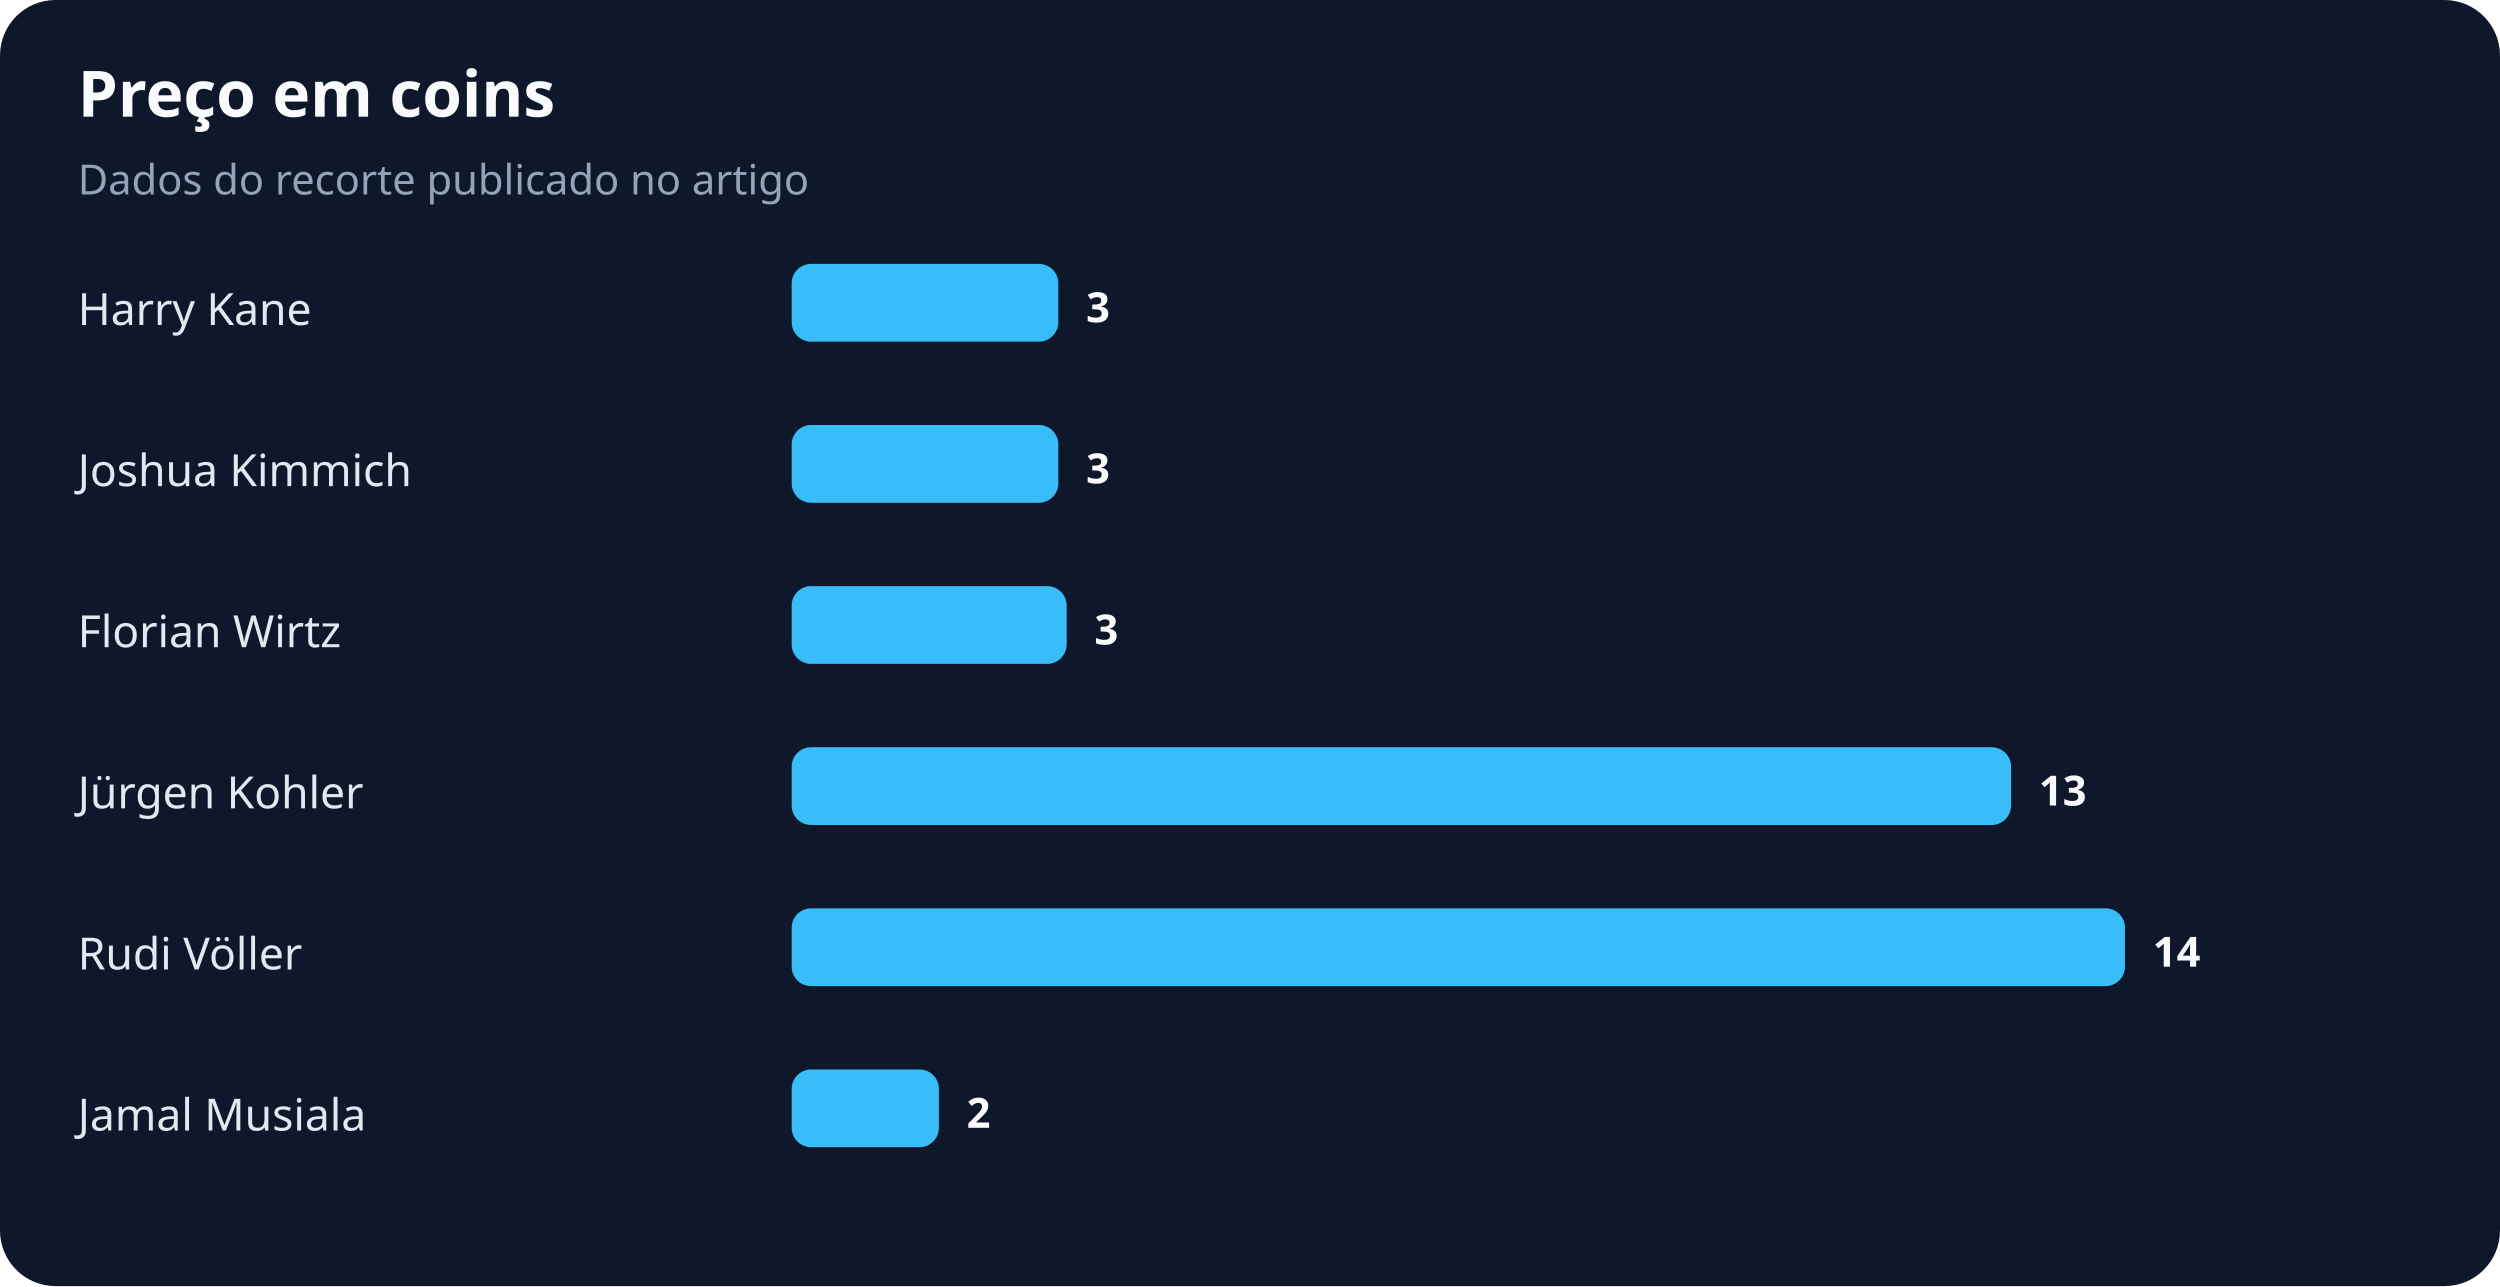
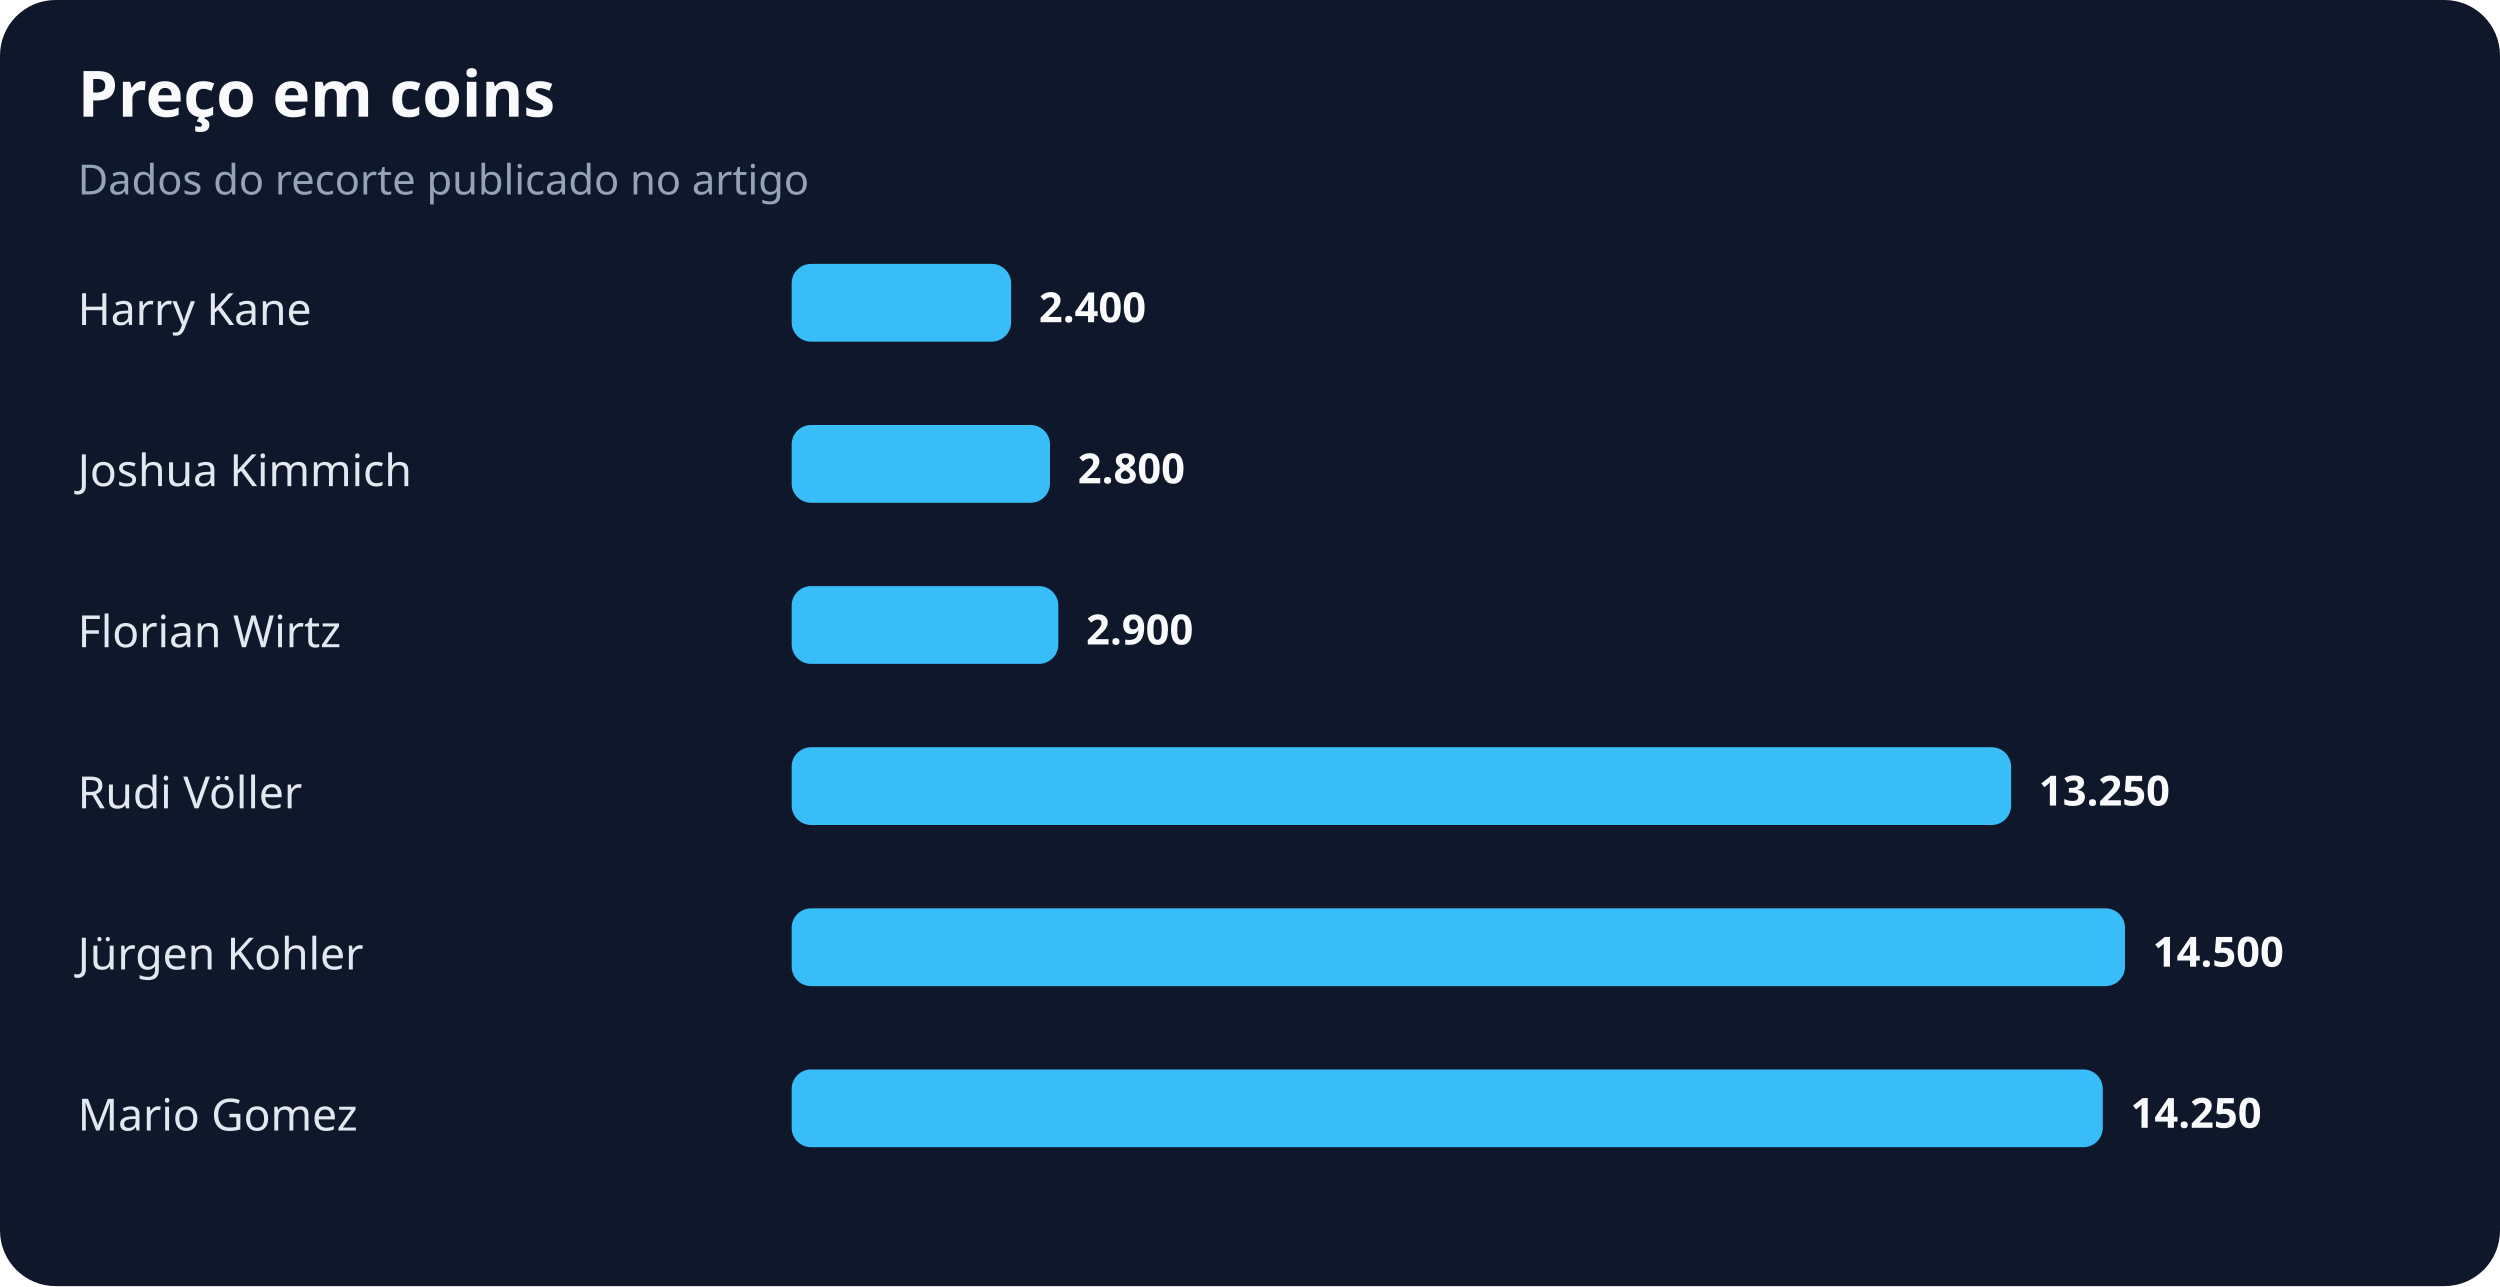
<svg xmlns="http://www.w3.org/2000/svg" width="900" height="463" viewBox="0 0 900 463" role="img" aria-labelledby="title desc">
  <rect width="100%" height="100%" rx="20" fill="#0f172a" />
  <text x="28" y="42" fill="#f8fafc" font-family="system-ui,sans-serif" font-size="23" font-weight="700">Preço em coins</text>
  <text x="28" y="70" fill="#94a3b8" font-family="system-ui,sans-serif" font-size="15">Dados do recorte publicado no artigo</text>
  <text x="28" y="117" fill="#e2e8f0" font-family="system-ui,sans-serif" font-size="16">Harry Kane</text>
-   <rect x="285" y="95" width="96" height="28" rx="7" fill="#38bdf8" />
-   <text x="391" y="116" fill="#f8fafc" font-family="system-ui,sans-serif" font-size="15" font-weight="700">3</text>
+   <rect x="285" y="95" width="79" height="28" rx="7" fill="#38bdf8" />
+   <text x="374" y="116" fill="#f8fafc" font-family="system-ui,sans-serif" font-size="15" font-weight="700">2.400</text>
  <text x="28" y="175" fill="#e2e8f0" font-family="system-ui,sans-serif" font-size="16">Joshua Kimmich</text>
-   <rect x="285" y="153" width="96" height="28" rx="7" fill="#38bdf8" />
-   <text x="391" y="174" fill="#f8fafc" font-family="system-ui,sans-serif" font-size="15" font-weight="700">3</text>
+   <rect x="285" y="153" width="93" height="28" rx="7" fill="#38bdf8" />
+   <text x="388" y="174" fill="#f8fafc" font-family="system-ui,sans-serif" font-size="15" font-weight="700">2.800</text>
  <text x="28" y="233" fill="#e2e8f0" font-family="system-ui,sans-serif" font-size="16">Florian Wirtz</text>
-   <rect x="285" y="211" width="99" height="28" rx="7" fill="#38bdf8" />
-   <text x="394" y="232" fill="#f8fafc" font-family="system-ui,sans-serif" font-size="15" font-weight="700">3</text>
-   <text x="28" y="291" fill="#e2e8f0" font-family="system-ui,sans-serif" font-size="16">Jürgen Kohler</text>
+   <rect x="285" y="211" width="96" height="28" rx="7" fill="#38bdf8" />
+   <text x="391" y="232" fill="#f8fafc" font-family="system-ui,sans-serif" font-size="15" font-weight="700">2.900</text>
+   <text x="28" y="291" fill="#e2e8f0" font-family="system-ui,sans-serif" font-size="16">Rudi Völler</text>
  <rect x="285" y="269" width="439" height="28" rx="7" fill="#38bdf8" />
-   <text x="734" y="290" fill="#f8fafc" font-family="system-ui,sans-serif" font-size="15" font-weight="700">13</text>
-   <text x="28" y="349" fill="#e2e8f0" font-family="system-ui,sans-serif" font-size="16">Rudi Völler</text>
+   <text x="734" y="290" fill="#f8fafc" font-family="system-ui,sans-serif" font-size="15" font-weight="700">13.250</text>
+   <text x="28" y="349" fill="#e2e8f0" font-family="system-ui,sans-serif" font-size="16">Jürgen Kohler</text>
  <rect x="285" y="327" width="480" height="28" rx="7" fill="#38bdf8" />
-   <text x="775" y="348" fill="#f8fafc" font-family="system-ui,sans-serif" font-size="15" font-weight="700">14</text>
-   <text x="28" y="407" fill="#e2e8f0" font-family="system-ui,sans-serif" font-size="16">Jamal Musiala</text>
-   <rect x="285" y="385" width="53" height="28" rx="7" fill="#38bdf8" />
-   <text x="348" y="406" fill="#f8fafc" font-family="system-ui,sans-serif" font-size="15" font-weight="700">2</text>
+   <text x="775" y="348" fill="#f8fafc" font-family="system-ui,sans-serif" font-size="15" font-weight="700">14.500</text>
+   <text x="28" y="407" fill="#e2e8f0" font-family="system-ui,sans-serif" font-size="16">Mario Gomez</text>
+   <rect x="285" y="385" width="472" height="28" rx="7" fill="#38bdf8" />
+   <text x="767" y="406" fill="#f8fafc" font-family="system-ui,sans-serif" font-size="15" font-weight="700">14.250</text>
</svg>
